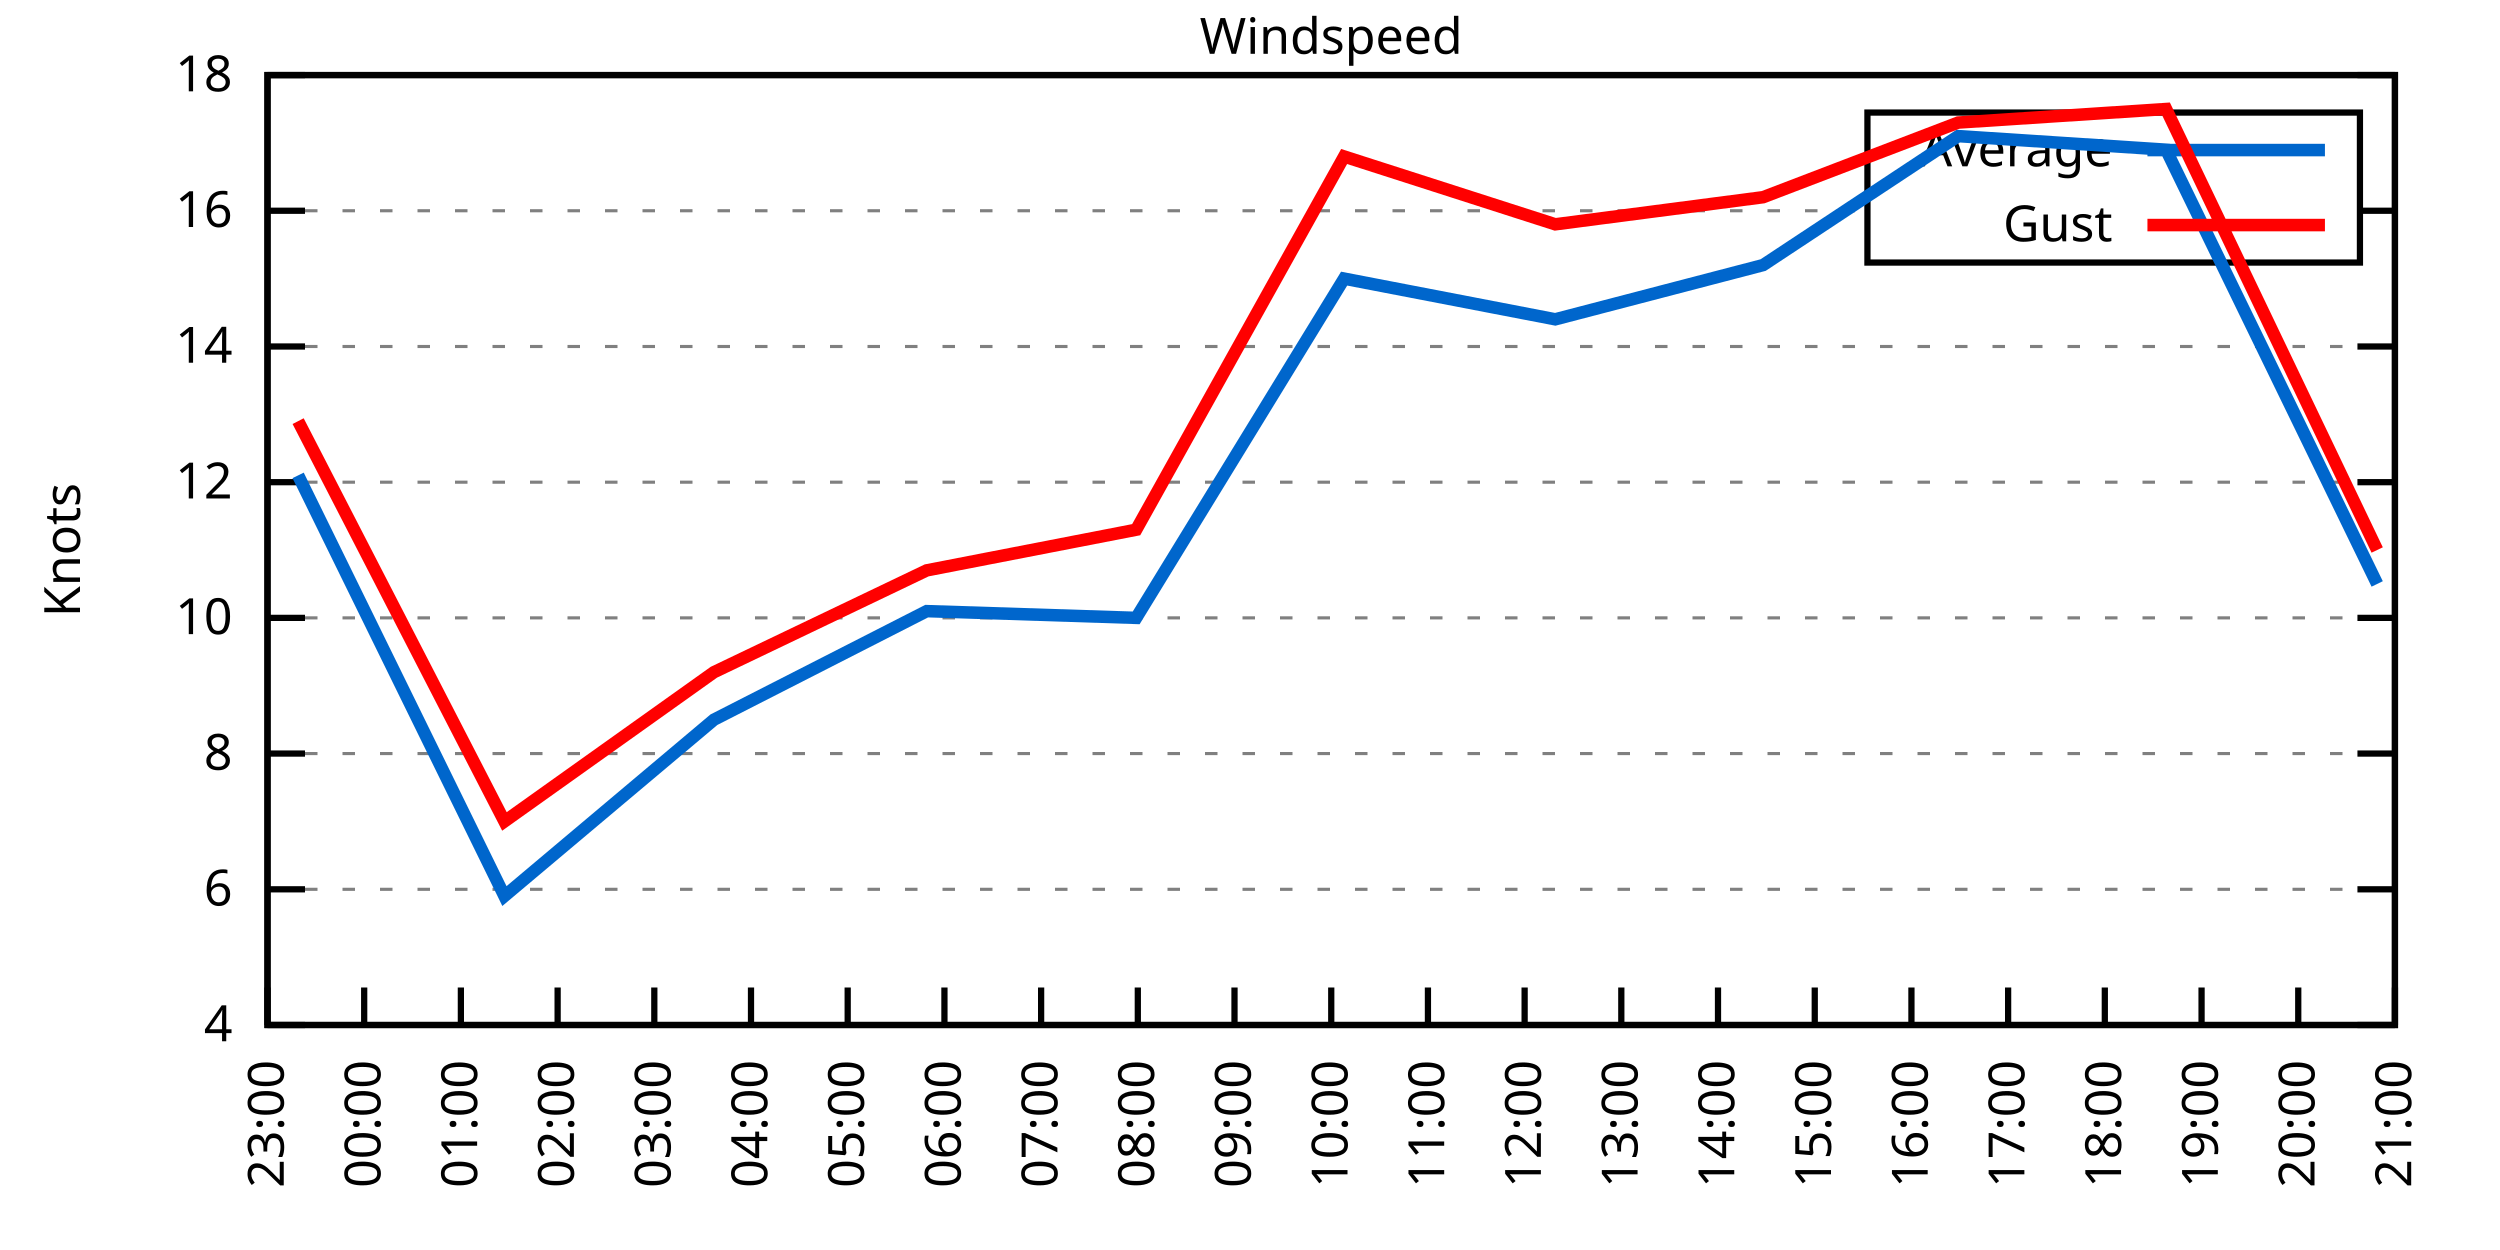
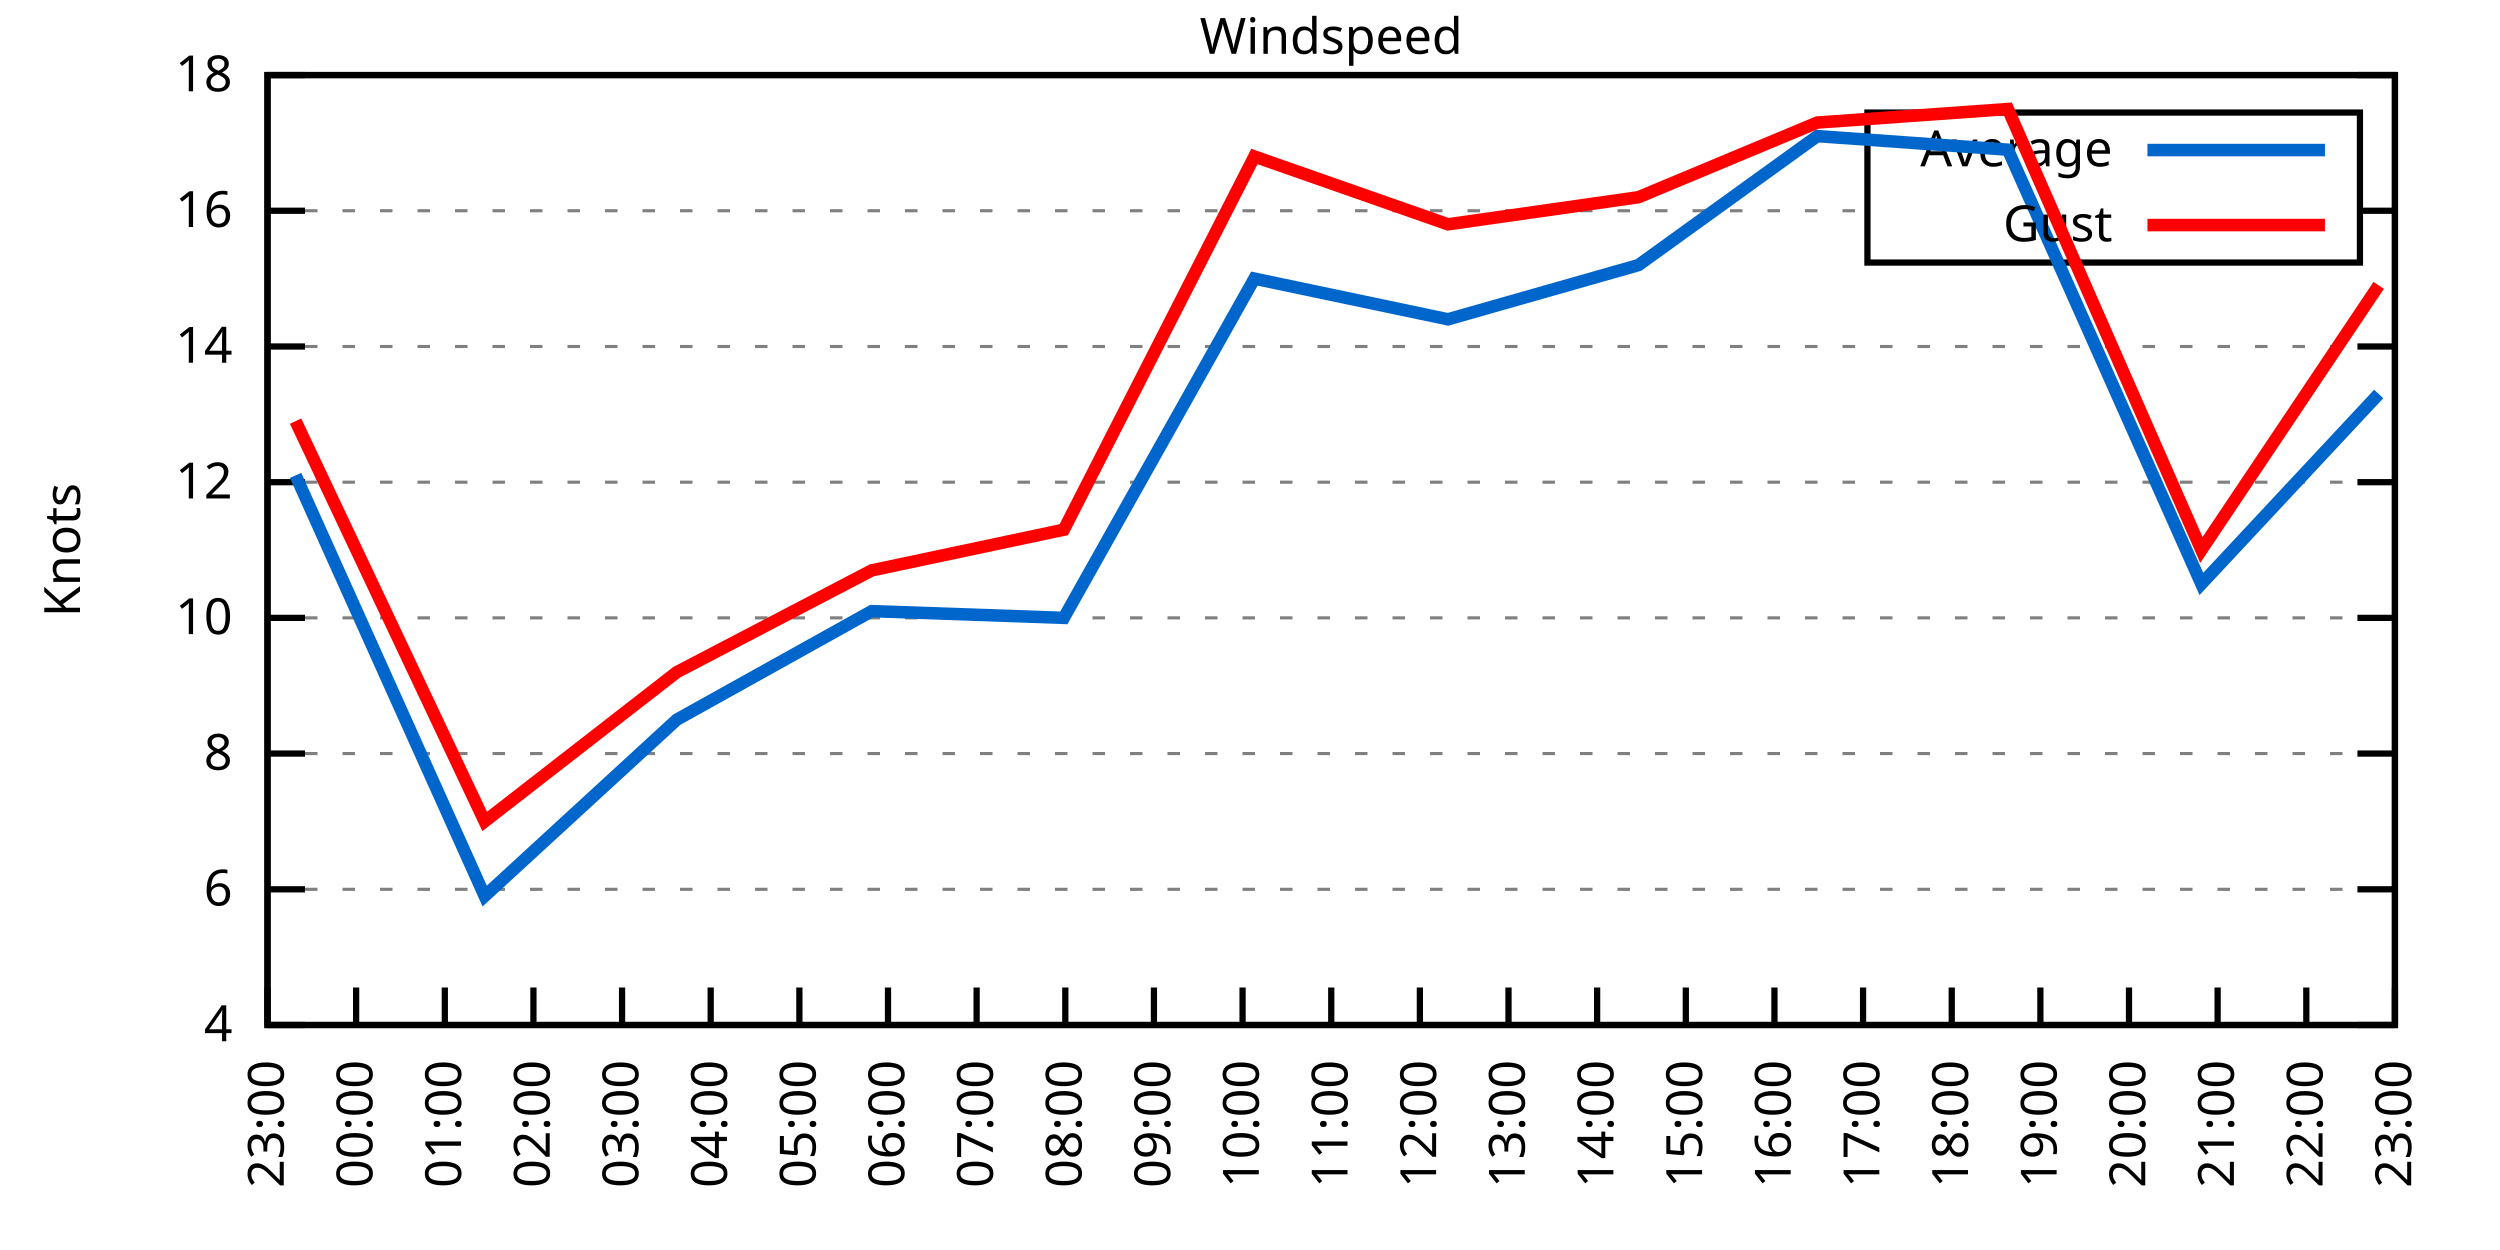
<svg xmlns="http://www.w3.org/2000/svg" xmlns:xlink="http://www.w3.org/1999/xlink" width="400" height="200" viewBox="0 0 400 200">
  <g id="gnuplot_canvas">
    <rect x="0" y="0" width="400" height="200" fill="none" />
    <defs>
      <circle id="gpDot" r="0.5" stroke-width="0.5" stroke="currentColor" />
      <path id="gpPt0" stroke-width="0.333" stroke="currentColor" d="M-1,0 h2 M0,-1 v2" />
      <path id="gpPt1" stroke-width="0.333" stroke="currentColor" d="M-1,-1 L1,1 M1,-1 L-1,1" />
      <path id="gpPt2" stroke-width="0.333" stroke="currentColor" d="M-1,0 L1,0 M0,-1 L0,1 M-1,-1 L1,1 M-1,1 L1,-1" />
      <rect id="gpPt3" stroke-width="0.333" stroke="currentColor" x="-1" y="-1" width="2" height="2" />
      <rect id="gpPt4" stroke-width="0.333" stroke="currentColor" fill="currentColor" x="-1" y="-1" width="2" height="2" />
      <circle id="gpPt5" stroke-width="0.333" stroke="currentColor" cx="0" cy="0" r="1" />
      <use xlink:href="#gpPt5" id="gpPt6" fill="currentColor" stroke="none" />
      <path id="gpPt7" stroke-width="0.333" stroke="currentColor" d="M0,-1.33 L-1.33,0.67 L1.33,0.67 z" />
      <use xlink:href="#gpPt7" id="gpPt8" fill="currentColor" stroke="none" />
      <use xlink:href="#gpPt7" id="gpPt9" stroke="currentColor" transform="rotate(180)" />
      <use xlink:href="#gpPt9" id="gpPt10" fill="currentColor" stroke="none" />
      <use xlink:href="#gpPt3" id="gpPt11" stroke="currentColor" transform="rotate(45)" />
      <use xlink:href="#gpPt11" id="gpPt12" fill="currentColor" stroke="none" />
      <path id="gpPt13" stroke-width="0.333" stroke="currentColor" d="M0,1.330 L1.265,0.411 L0.782,-1.067 L-0.782,-1.076 L-1.265,0.411 z" />
      <use xlink:href="#gpPt13" id="gpPt14" fill="currentColor" stroke="none" />
      <filter id="textbox" filterUnits="objectBoundingBox" x="0" y="0" height="1" width="1">
        <feFlood flood-color="white" flood-opacity="1" result="bgnd" />
        <feComposite in="SourceGraphic" in2="bgnd" operator="atop" />
      </filter>
      <filter id="greybox" filterUnits="objectBoundingBox" x="0" y="0" height="1" width="1">
        <feFlood flood-color="lightgrey" flood-opacity="1" result="grey" />
        <feComposite in="SourceGraphic" in2="grey" operator="atop" />
      </filter>
    </defs>
    <g fill="none" color="white" stroke="currentColor" stroke-width="1.00" stroke-linecap="butt" stroke-linejoin="miter">
</g>
    <g fill="none" color="black" stroke="currentColor" stroke-width="1.00" stroke-linecap="butt" stroke-linejoin="miter">
      <g stroke="none" shape-rendering="crispEdges">
        <polygon fill="rgb(255, 255, 255)" points="42.80,164.00 383.18,164.00 383.18,12.02 42.80,12.02 " />
      </g>
    </g>
    <g fill="none" color="black" stroke="currentColor" stroke-width="1.00" stroke-linecap="butt" stroke-linejoin="miter">
</g>
    <g fill="none" color="black" stroke="black" stroke-width="0.50" stroke-linecap="butt" stroke-linejoin="miter">
</g>
    <g fill="none" color="gray" stroke="currentColor" stroke-width="0.50" stroke-linecap="butt" stroke-linejoin="miter">
      <path stroke="gray" stroke-dasharray="2,4" class="gridline" d="M42.80,164.00 L383.19,164.00  " />
    </g>
    <g fill="none" color="gray" stroke="gray" stroke-width="1.00" stroke-linecap="butt" stroke-linejoin="miter">
</g>
    <g fill="none" color="black" stroke="currentColor" stroke-width="1.00" stroke-linecap="butt" stroke-linejoin="miter">
      <path stroke="black" d="M42.80,164.00 L48.80,164.00 M383.19,164.00 L377.19,164.00  " />
      <g transform="translate(37.20,166.60)" stroke="none" fill="black" font-family="Sans" font-size="8.00" text-anchor="end">
        <text>
          <tspan font-family="Sans"> 4</tspan>
        </text>
      </g>
    </g>
    <g fill="none" color="black" stroke="currentColor" stroke-width="1.00" stroke-linecap="butt" stroke-linejoin="miter">
</g>
    <g fill="none" color="black" stroke="black" stroke-width="0.50" stroke-linecap="butt" stroke-linejoin="miter">
</g>
    <g fill="none" color="gray" stroke="currentColor" stroke-width="0.50" stroke-linecap="butt" stroke-linejoin="miter">
      <path stroke="gray" stroke-dasharray="2,4" class="gridline" d="M42.80,142.29 L383.19,142.29  " />
    </g>
    <g fill="none" color="gray" stroke="gray" stroke-width="1.00" stroke-linecap="butt" stroke-linejoin="miter">
</g>
    <g fill="none" color="black" stroke="currentColor" stroke-width="1.00" stroke-linecap="butt" stroke-linejoin="miter">
      <path stroke="black" d="M42.80,142.29 L48.80,142.29 M383.19,142.29 L377.19,142.29  " />
      <g transform="translate(37.20,144.89)" stroke="none" fill="black" font-family="Sans" font-size="8.00" text-anchor="end">
        <text>
          <tspan font-family="Sans"> 6</tspan>
        </text>
      </g>
    </g>
    <g fill="none" color="black" stroke="currentColor" stroke-width="1.00" stroke-linecap="butt" stroke-linejoin="miter">
</g>
    <g fill="none" color="black" stroke="black" stroke-width="0.50" stroke-linecap="butt" stroke-linejoin="miter">
</g>
    <g fill="none" color="gray" stroke="currentColor" stroke-width="0.50" stroke-linecap="butt" stroke-linejoin="miter">
      <path stroke="gray" stroke-dasharray="2,4" class="gridline" d="M42.80,120.57 L383.19,120.57  " />
    </g>
    <g fill="none" color="gray" stroke="gray" stroke-width="1.00" stroke-linecap="butt" stroke-linejoin="miter">
</g>
    <g fill="none" color="black" stroke="currentColor" stroke-width="1.00" stroke-linecap="butt" stroke-linejoin="miter">
      <path stroke="black" d="M42.80,120.57 L48.80,120.57 M383.19,120.57 L377.19,120.57  " />
      <g transform="translate(37.20,123.17)" stroke="none" fill="black" font-family="Sans" font-size="8.00" text-anchor="end">
        <text>
          <tspan font-family="Sans"> 8</tspan>
        </text>
      </g>
    </g>
    <g fill="none" color="black" stroke="currentColor" stroke-width="1.00" stroke-linecap="butt" stroke-linejoin="miter">
</g>
    <g fill="none" color="black" stroke="black" stroke-width="0.50" stroke-linecap="butt" stroke-linejoin="miter">
</g>
    <g fill="none" color="gray" stroke="currentColor" stroke-width="0.50" stroke-linecap="butt" stroke-linejoin="miter">
      <path stroke="gray" stroke-dasharray="2,4" class="gridline" d="M42.80,98.86 L383.19,98.86  " />
    </g>
    <g fill="none" color="gray" stroke="gray" stroke-width="1.00" stroke-linecap="butt" stroke-linejoin="miter">
</g>
    <g fill="none" color="black" stroke="currentColor" stroke-width="1.00" stroke-linecap="butt" stroke-linejoin="miter">
      <path stroke="black" d="M42.80,98.86 L48.80,98.86 M383.19,98.86 L377.19,98.86  " />
      <g transform="translate(37.20,101.46)" stroke="none" fill="black" font-family="Sans" font-size="8.00" text-anchor="end">
        <text>
          <tspan font-family="Sans"> 10</tspan>
        </text>
      </g>
    </g>
    <g fill="none" color="black" stroke="currentColor" stroke-width="1.00" stroke-linecap="butt" stroke-linejoin="miter">
</g>
    <g fill="none" color="black" stroke="black" stroke-width="0.50" stroke-linecap="butt" stroke-linejoin="miter">
</g>
    <g fill="none" color="gray" stroke="currentColor" stroke-width="0.50" stroke-linecap="butt" stroke-linejoin="miter">
      <path stroke="gray" stroke-dasharray="2,4" class="gridline" d="M42.80,77.15 L383.19,77.15  " />
    </g>
    <g fill="none" color="gray" stroke="gray" stroke-width="1.00" stroke-linecap="butt" stroke-linejoin="miter">
</g>
    <g fill="none" color="black" stroke="currentColor" stroke-width="1.00" stroke-linecap="butt" stroke-linejoin="miter">
      <path stroke="black" d="M42.80,77.15 L48.80,77.15 M383.19,77.15 L377.19,77.15  " />
      <g transform="translate(37.20,79.75)" stroke="none" fill="black" font-family="Sans" font-size="8.00" text-anchor="end">
        <text>
          <tspan font-family="Sans"> 12</tspan>
        </text>
      </g>
    </g>
    <g fill="none" color="black" stroke="currentColor" stroke-width="1.00" stroke-linecap="butt" stroke-linejoin="miter">
</g>
    <g fill="none" color="black" stroke="black" stroke-width="0.50" stroke-linecap="butt" stroke-linejoin="miter">
</g>
    <g fill="none" color="gray" stroke="currentColor" stroke-width="0.50" stroke-linecap="butt" stroke-linejoin="miter">
      <path stroke="gray" stroke-dasharray="2,4" class="gridline" d="M42.80,55.44 L383.19,55.44  " />
    </g>
    <g fill="none" color="gray" stroke="gray" stroke-width="1.00" stroke-linecap="butt" stroke-linejoin="miter">
</g>
    <g fill="none" color="black" stroke="currentColor" stroke-width="1.00" stroke-linecap="butt" stroke-linejoin="miter">
      <path stroke="black" d="M42.80,55.44 L48.80,55.44 M383.19,55.44 L377.19,55.44  " />
      <g transform="translate(37.20,58.04)" stroke="none" fill="black" font-family="Sans" font-size="8.00" text-anchor="end">
        <text>
          <tspan font-family="Sans"> 14</tspan>
        </text>
      </g>
    </g>
    <g fill="none" color="black" stroke="currentColor" stroke-width="1.00" stroke-linecap="butt" stroke-linejoin="miter">
</g>
    <g fill="none" color="black" stroke="black" stroke-width="0.50" stroke-linecap="butt" stroke-linejoin="miter">
</g>
    <g fill="none" color="gray" stroke="currentColor" stroke-width="0.50" stroke-linecap="butt" stroke-linejoin="miter">
      <path stroke="gray" stroke-dasharray="2,4" class="gridline" d="M42.80,33.72 L298.79,33.72 M377.59,33.72 L383.19,33.72  " />
    </g>
    <g fill="none" color="gray" stroke="gray" stroke-width="1.00" stroke-linecap="butt" stroke-linejoin="miter">
</g>
    <g fill="none" color="black" stroke="currentColor" stroke-width="1.00" stroke-linecap="butt" stroke-linejoin="miter">
      <path stroke="black" d="M42.80,33.72 L48.80,33.72 M383.19,33.72 L377.19,33.72  " />
      <g transform="translate(37.20,36.32)" stroke="none" fill="black" font-family="Sans" font-size="8.00" text-anchor="end">
        <text>
          <tspan font-family="Sans"> 16</tspan>
        </text>
      </g>
    </g>
    <g fill="none" color="black" stroke="currentColor" stroke-width="1.00" stroke-linecap="butt" stroke-linejoin="miter">
</g>
    <g fill="none" color="black" stroke="black" stroke-width="0.50" stroke-linecap="butt" stroke-linejoin="miter">
</g>
    <g fill="none" color="gray" stroke="currentColor" stroke-width="0.50" stroke-linecap="butt" stroke-linejoin="miter">
      <path stroke="gray" stroke-dasharray="2,4" class="gridline" d="M42.80,12.01 L383.19,12.01  " />
    </g>
    <g fill="none" color="gray" stroke="gray" stroke-width="1.00" stroke-linecap="butt" stroke-linejoin="miter">
</g>
    <g fill="none" color="black" stroke="currentColor" stroke-width="1.00" stroke-linecap="butt" stroke-linejoin="miter">
      <path stroke="black" d="M42.80,12.01 L48.80,12.01 M383.19,12.01 L377.19,12.01  " />
      <g transform="translate(37.20,14.61)" stroke="none" fill="black" font-family="Sans" font-size="8.00" text-anchor="end">
        <text>
          <tspan font-family="Sans"> 18</tspan>
        </text>
      </g>
    </g>
    <g fill="none" color="black" stroke="currentColor" stroke-width="1.00" stroke-linecap="butt" stroke-linejoin="miter">
      <path stroke="black" d="M42.80,164.00 L42.80,158.00  " />
      <g transform="translate(45.40,169.60) rotate(270.00)" stroke="none" fill="black" font-family="Sans" font-size="8.00" text-anchor="end">
        <text>
          <tspan font-family="Sans">23:00</tspan>
        </text>
      </g>
    </g>
    <g fill="none" color="black" stroke="currentColor" stroke-width="1.00" stroke-linecap="butt" stroke-linejoin="miter">
-       <path stroke="black" d="M58.27,164.00 L58.27,158.00  " />
-       <g transform="translate(60.87,169.60) rotate(270.00)" stroke="none" fill="black" font-family="Sans" font-size="8.00" text-anchor="end">
+       <path stroke="black" d="M56.98,164.00 L56.98,158.00  " />
+       <g transform="translate(59.58,169.60) rotate(270.00)" stroke="none" fill="black" font-family="Sans" font-size="8.00" text-anchor="end">
        <text>
          <tspan font-family="Sans">00:00</tspan>
        </text>
      </g>
    </g>
    <g fill="none" color="black" stroke="currentColor" stroke-width="1.00" stroke-linecap="butt" stroke-linejoin="miter">
-       <path stroke="black" d="M73.74,164.00 L73.74,158.00  " />
-       <g transform="translate(76.34,169.60) rotate(270.00)" stroke="none" fill="black" font-family="Sans" font-size="8.00" text-anchor="end">
+       <path stroke="black" d="M71.17,164.00 L71.17,158.00  " />
+       <g transform="translate(73.77,169.60) rotate(270.00)" stroke="none" fill="black" font-family="Sans" font-size="8.00" text-anchor="end">
        <text>
          <tspan font-family="Sans">01:00</tspan>
        </text>
      </g>
    </g>
    <g fill="none" color="black" stroke="currentColor" stroke-width="1.00" stroke-linecap="butt" stroke-linejoin="miter">
-       <path stroke="black" d="M89.22,164.00 L89.22,158.00  " />
-       <g transform="translate(91.82,169.60) rotate(270.00)" stroke="none" fill="black" font-family="Sans" font-size="8.00" text-anchor="end">
+       <path stroke="black" d="M85.35,164.00 L85.35,158.00  " />
+       <g transform="translate(87.95,169.60) rotate(270.00)" stroke="none" fill="black" font-family="Sans" font-size="8.00" text-anchor="end">
        <text>
          <tspan font-family="Sans">02:00</tspan>
        </text>
      </g>
    </g>
    <g fill="none" color="black" stroke="currentColor" stroke-width="1.00" stroke-linecap="butt" stroke-linejoin="miter">
-       <path stroke="black" d="M104.69,164.00 L104.69,158.00  " />
-       <g transform="translate(107.29,169.60) rotate(270.00)" stroke="none" fill="black" font-family="Sans" font-size="8.00" text-anchor="end">
+       <path stroke="black" d="M99.53,164.00 L99.53,158.00  " />
+       <g transform="translate(102.13,169.60) rotate(270.00)" stroke="none" fill="black" font-family="Sans" font-size="8.00" text-anchor="end">
        <text>
          <tspan font-family="Sans">03:00</tspan>
        </text>
      </g>
    </g>
    <g fill="none" color="black" stroke="currentColor" stroke-width="1.00" stroke-linecap="butt" stroke-linejoin="miter">
-       <path stroke="black" d="M120.16,164.00 L120.16,158.00  " />
-       <g transform="translate(122.76,169.60) rotate(270.00)" stroke="none" fill="black" font-family="Sans" font-size="8.00" text-anchor="end">
+       <path stroke="black" d="M113.71,164.00 L113.71,158.00  " />
+       <g transform="translate(116.31,169.60) rotate(270.00)" stroke="none" fill="black" font-family="Sans" font-size="8.00" text-anchor="end">
        <text>
          <tspan font-family="Sans">04:00</tspan>
        </text>
      </g>
    </g>
    <g fill="none" color="black" stroke="currentColor" stroke-width="1.00" stroke-linecap="butt" stroke-linejoin="miter">
-       <path stroke="black" d="M135.63,164.00 L135.63,158.00  " />
-       <g transform="translate(138.23,169.60) rotate(270.00)" stroke="none" fill="black" font-family="Sans" font-size="8.00" text-anchor="end">
+       <path stroke="black" d="M127.90,164.00 L127.90,158.00  " />
+       <g transform="translate(130.50,169.60) rotate(270.00)" stroke="none" fill="black" font-family="Sans" font-size="8.00" text-anchor="end">
        <text>
          <tspan font-family="Sans">05:00</tspan>
        </text>
      </g>
    </g>
    <g fill="none" color="black" stroke="currentColor" stroke-width="1.00" stroke-linecap="butt" stroke-linejoin="miter">
-       <path stroke="black" d="M151.11,164.00 L151.11,158.00  " />
-       <g transform="translate(153.71,169.60) rotate(270.00)" stroke="none" fill="black" font-family="Sans" font-size="8.00" text-anchor="end">
+       <path stroke="black" d="M142.08,164.00 L142.08,158.00  " />
+       <g transform="translate(144.68,169.60) rotate(270.00)" stroke="none" fill="black" font-family="Sans" font-size="8.00" text-anchor="end">
        <text>
          <tspan font-family="Sans">06:00</tspan>
        </text>
      </g>
    </g>
    <g fill="none" color="black" stroke="currentColor" stroke-width="1.00" stroke-linecap="butt" stroke-linejoin="miter">
-       <path stroke="black" d="M166.58,164.00 L166.58,158.00  " />
-       <g transform="translate(169.18,169.60) rotate(270.00)" stroke="none" fill="black" font-family="Sans" font-size="8.00" text-anchor="end">
+       <path stroke="black" d="M156.26,164.00 L156.26,158.00  " />
+       <g transform="translate(158.86,169.60) rotate(270.00)" stroke="none" fill="black" font-family="Sans" font-size="8.00" text-anchor="end">
        <text>
          <tspan font-family="Sans">07:00</tspan>
        </text>
      </g>
    </g>
    <g fill="none" color="black" stroke="currentColor" stroke-width="1.00" stroke-linecap="butt" stroke-linejoin="miter">
-       <path stroke="black" d="M182.05,164.00 L182.05,158.00  " />
-       <g transform="translate(184.65,169.60) rotate(270.00)" stroke="none" fill="black" font-family="Sans" font-size="8.00" text-anchor="end">
+       <path stroke="black" d="M170.45,164.00 L170.45,158.00  " />
+       <g transform="translate(173.05,169.60) rotate(270.00)" stroke="none" fill="black" font-family="Sans" font-size="8.00" text-anchor="end">
        <text>
          <tspan font-family="Sans">08:00</tspan>
        </text>
      </g>
    </g>
    <g fill="none" color="black" stroke="currentColor" stroke-width="1.00" stroke-linecap="butt" stroke-linejoin="miter">
-       <path stroke="black" d="M197.52,164.00 L197.52,158.00  " />
-       <g transform="translate(200.12,169.60) rotate(270.00)" stroke="none" fill="black" font-family="Sans" font-size="8.00" text-anchor="end">
+       <path stroke="black" d="M184.63,164.00 L184.63,158.00  " />
+       <g transform="translate(187.23,169.60) rotate(270.00)" stroke="none" fill="black" font-family="Sans" font-size="8.00" text-anchor="end">
        <text>
          <tspan font-family="Sans">09:00</tspan>
+         </text>
+       </g>
+     </g>
+     <g fill="none" color="black" stroke="currentColor" stroke-width="1.00" stroke-linecap="butt" stroke-linejoin="miter">
+       <path stroke="black" d="M198.81,164.00 L198.81,158.00  " />
+       <g transform="translate(201.41,169.60) rotate(270.00)" stroke="none" fill="black" font-family="Sans" font-size="8.00" text-anchor="end">
+         <text>
+           <tspan font-family="Sans">10:00</tspan>
        </text>
      </g>
    </g>
    <g fill="none" color="black" stroke="currentColor" stroke-width="1.00" stroke-linecap="butt" stroke-linejoin="miter">
      <path stroke="black" d="M213.00,164.00 L213.00,158.00  " />
      <g transform="translate(215.60,169.60) rotate(270.00)" stroke="none" fill="black" font-family="Sans" font-size="8.00" text-anchor="end">
        <text>
-           <tspan font-family="Sans">10:00</tspan>
-         </text>
-       </g>
-     </g>
-     <g fill="none" color="black" stroke="currentColor" stroke-width="1.00" stroke-linecap="butt" stroke-linejoin="miter">
-       <path stroke="black" d="M228.47,164.00 L228.47,158.00  " />
-       <g transform="translate(231.07,169.60) rotate(270.00)" stroke="none" fill="black" font-family="Sans" font-size="8.00" text-anchor="end">
-         <text>
          <tspan font-family="Sans">11:00</tspan>
        </text>
      </g>
    </g>
    <g fill="none" color="black" stroke="currentColor" stroke-width="1.00" stroke-linecap="butt" stroke-linejoin="miter">
-       <path stroke="black" d="M243.94,164.00 L243.94,158.00  " />
-       <g transform="translate(246.54,169.60) rotate(270.00)" stroke="none" fill="black" font-family="Sans" font-size="8.00" text-anchor="end">
+       <path stroke="black" d="M227.18,164.00 L227.18,158.00  " />
+       <g transform="translate(229.78,169.60) rotate(270.00)" stroke="none" fill="black" font-family="Sans" font-size="8.00" text-anchor="end">
        <text>
          <tspan font-family="Sans">12:00</tspan>
        </text>
      </g>
    </g>
    <g fill="none" color="black" stroke="currentColor" stroke-width="1.00" stroke-linecap="butt" stroke-linejoin="miter">
-       <path stroke="black" d="M259.41,164.00 L259.41,158.00  " />
-       <g transform="translate(262.01,169.60) rotate(270.00)" stroke="none" fill="black" font-family="Sans" font-size="8.00" text-anchor="end">
+       <path stroke="black" d="M241.36,164.00 L241.36,158.00  " />
+       <g transform="translate(243.96,169.60) rotate(270.00)" stroke="none" fill="black" font-family="Sans" font-size="8.00" text-anchor="end">
        <text>
          <tspan font-family="Sans">13:00</tspan>
        </text>
      </g>
    </g>
    <g fill="none" color="black" stroke="currentColor" stroke-width="1.00" stroke-linecap="butt" stroke-linejoin="miter">
-       <path stroke="black" d="M274.88,164.00 L274.88,158.00  " />
-       <g transform="translate(277.48,169.60) rotate(270.00)" stroke="none" fill="black" font-family="Sans" font-size="8.00" text-anchor="end">
+       <path stroke="black" d="M255.54,164.00 L255.54,158.00  " />
+       <g transform="translate(258.14,169.60) rotate(270.00)" stroke="none" fill="black" font-family="Sans" font-size="8.00" text-anchor="end">
        <text>
          <tspan font-family="Sans">14:00</tspan>
        </text>
      </g>
    </g>
    <g fill="none" color="black" stroke="currentColor" stroke-width="1.00" stroke-linecap="butt" stroke-linejoin="miter">
-       <path stroke="black" d="M290.36,164.00 L290.36,158.00  " />
-       <g transform="translate(292.96,169.60) rotate(270.00)" stroke="none" fill="black" font-family="Sans" font-size="8.00" text-anchor="end">
+       <path stroke="black" d="M269.73,164.00 L269.73,158.00  " />
+       <g transform="translate(272.33,169.60) rotate(270.00)" stroke="none" fill="black" font-family="Sans" font-size="8.00" text-anchor="end">
        <text>
          <tspan font-family="Sans">15:00</tspan>
        </text>
      </g>
    </g>
    <g fill="none" color="black" stroke="currentColor" stroke-width="1.00" stroke-linecap="butt" stroke-linejoin="miter">
-       <path stroke="black" d="M305.83,164.00 L305.83,158.00  " />
-       <g transform="translate(308.43,169.60) rotate(270.00)" stroke="none" fill="black" font-family="Sans" font-size="8.00" text-anchor="end">
+       <path stroke="black" d="M283.91,164.00 L283.91,158.00  " />
+       <g transform="translate(286.51,169.60) rotate(270.00)" stroke="none" fill="black" font-family="Sans" font-size="8.00" text-anchor="end">
        <text>
          <tspan font-family="Sans">16:00</tspan>
        </text>
      </g>
    </g>
    <g fill="none" color="black" stroke="currentColor" stroke-width="1.00" stroke-linecap="butt" stroke-linejoin="miter">
-       <path stroke="black" d="M321.30,164.00 L321.30,158.00  " />
-       <g transform="translate(323.90,169.60) rotate(270.00)" stroke="none" fill="black" font-family="Sans" font-size="8.00" text-anchor="end">
+       <path stroke="black" d="M298.09,164.00 L298.09,158.00  " />
+       <g transform="translate(300.69,169.60) rotate(270.00)" stroke="none" fill="black" font-family="Sans" font-size="8.00" text-anchor="end">
        <text>
          <tspan font-family="Sans">17:00</tspan>
        </text>
      </g>
    </g>
    <g fill="none" color="black" stroke="currentColor" stroke-width="1.00" stroke-linecap="butt" stroke-linejoin="miter">
-       <path stroke="black" d="M336.77,164.00 L336.77,158.00  " />
-       <g transform="translate(339.37,169.60) rotate(270.00)" stroke="none" fill="black" font-family="Sans" font-size="8.00" text-anchor="end">
+       <path stroke="black" d="M312.28,164.00 L312.28,158.00  " />
+       <g transform="translate(314.88,169.60) rotate(270.00)" stroke="none" fill="black" font-family="Sans" font-size="8.00" text-anchor="end">
        <text>
          <tspan font-family="Sans">18:00</tspan>
        </text>
      </g>
    </g>
    <g fill="none" color="black" stroke="currentColor" stroke-width="1.00" stroke-linecap="butt" stroke-linejoin="miter">
-       <path stroke="black" d="M352.25,164.00 L352.25,158.00  " />
-       <g transform="translate(354.85,169.60) rotate(270.00)" stroke="none" fill="black" font-family="Sans" font-size="8.00" text-anchor="end">
+       <path stroke="black" d="M326.46,164.00 L326.46,158.00  " />
+       <g transform="translate(329.06,169.60) rotate(270.00)" stroke="none" fill="black" font-family="Sans" font-size="8.00" text-anchor="end">
        <text>
          <tspan font-family="Sans">19:00</tspan>
        </text>
      </g>
    </g>
    <g fill="none" color="black" stroke="currentColor" stroke-width="1.00" stroke-linecap="butt" stroke-linejoin="miter">
-       <path stroke="black" d="M367.72,164.00 L367.72,158.00  " />
-       <g transform="translate(370.32,169.60) rotate(270.00)" stroke="none" fill="black" font-family="Sans" font-size="8.00" text-anchor="end">
+       <path stroke="black" d="M340.64,164.00 L340.64,158.00  " />
+       <g transform="translate(343.24,169.60) rotate(270.00)" stroke="none" fill="black" font-family="Sans" font-size="8.00" text-anchor="end">
        <text>
          <tspan font-family="Sans">20:00</tspan>
+         </text>
+       </g>
+     </g>
+     <g fill="none" color="black" stroke="currentColor" stroke-width="1.00" stroke-linecap="butt" stroke-linejoin="miter">
+       <path stroke="black" d="M354.82,164.00 L354.82,158.00  " />
+       <g transform="translate(357.42,169.60) rotate(270.00)" stroke="none" fill="black" font-family="Sans" font-size="8.00" text-anchor="end">
+         <text>
+           <tspan font-family="Sans">21:00</tspan>
+         </text>
+       </g>
+     </g>
+     <g fill="none" color="black" stroke="currentColor" stroke-width="1.00" stroke-linecap="butt" stroke-linejoin="miter">
+       <path stroke="black" d="M369.01,164.00 L369.01,158.00  " />
+       <g transform="translate(371.61,169.60) rotate(270.00)" stroke="none" fill="black" font-family="Sans" font-size="8.00" text-anchor="end">
+         <text>
+           <tspan font-family="Sans">22:00</tspan>
        </text>
      </g>
    </g>
    <g fill="none" color="black" stroke="currentColor" stroke-width="1.00" stroke-linecap="butt" stroke-linejoin="miter">
      <path stroke="black" d="M383.19,164.00 L383.19,158.00  " />
      <g transform="translate(385.79,169.60) rotate(270.00)" stroke="none" fill="black" font-family="Sans" font-size="8.00" text-anchor="end">
        <text>
-           <tspan font-family="Sans">21:00</tspan>
+           <tspan font-family="Sans">23:00</tspan>
        </text>
      </g>
    </g>
    <g fill="none" color="black" stroke="currentColor" stroke-width="1.00" stroke-linecap="butt" stroke-linejoin="miter">
</g>
    <g fill="none" color="black" stroke="currentColor" stroke-width="1.00" stroke-linecap="butt" stroke-linejoin="miter">
      <path stroke="black" d="M42.80,12.01 L42.80,164.00 L383.19,164.00 L383.19,12.01 L42.80,12.01 Z  " />
    </g>
    <g fill="none" color="black" stroke="currentColor" stroke-width="1.00" stroke-linecap="butt" stroke-linejoin="miter">
</g>
    <g fill="none" color="black" stroke="currentColor" stroke-width="1.00" stroke-linecap="butt" stroke-linejoin="miter">
      <path stroke="black" d="M298.79,42.01 L298.79,18.01 L377.59,18.01 L377.59,42.01 L298.79,42.01 Z  " />
    </g>
    <g id="Windspeed_plot_1">
      <g fill="none" color="white" stroke="black" stroke-width="2.00" stroke-linecap="butt" stroke-linejoin="miter">
</g>
      <g fill="none" color="black" stroke="currentColor" stroke-width="2.00" stroke-linecap="butt" stroke-linejoin="miter">
        <g transform="translate(337.99,26.61)" stroke="none" fill="black" font-family="Sans" font-size="8.00" text-anchor="end">
          <text>
            <tspan font-family="Sans">Average</tspan>
          </text>
        </g>
      </g>
      <g fill="none" color="black" stroke="currentColor" stroke-width="2.00" stroke-linecap="butt" stroke-linejoin="miter">
-         <path stroke="rgb(  0, 102, 204)" d="M343.59,24.01 L371.99,24.01 M47.70,76.06 L80.71,143.37 L114.23,115.15 L148.27,97.78 L181.79,98.86 L215.06,44.58   L248.84,51.09 L282.10,42.41 L313.31,21.78 L346.57,23.95 L380.35,93.43  " />
+         <path stroke="rgb(  0, 102, 204)" d="M343.59,24.01 L371.99,24.01 M47.29,76.06 L77.55,143.37 L108.28,115.15 L139.48,97.78 L170.21,98.86 L200.70,44.58   L231.67,51.09 L262.16,42.41 L290.76,21.78 L321.26,23.95 L352.22,93.43 L380.59,63.04  " />
      </g>
    </g>
    <g id="Windspeed_plot_2">
      <g fill="none" color="black" stroke="currentColor" stroke-width="2.00" stroke-linecap="butt" stroke-linejoin="miter">
        <g transform="translate(337.99,38.61)" stroke="none" fill="black" font-family="Sans" font-size="8.00" text-anchor="end">
          <text>
            <tspan font-family="Sans">Gust</tspan>
          </text>
        </g>
      </g>
      <g fill="none" color="black" stroke="currentColor" stroke-width="2.00" stroke-linecap="butt" stroke-linejoin="miter">
-         <path stroke="rgb(255,   0,   0)" d="M343.59,36.01 L371.99,36.01 M47.70,67.38 L80.71,131.43 L114.23,107.55 L148.27,91.26 L181.79,84.75 L215.06,25.04   L248.84,35.89 L282.10,31.55 L313.31,19.61 L346.57,17.44 L380.35,88.00  " />
+         <path stroke="rgb(255,   0,   0)" d="M343.59,36.01 L371.99,36.01 M47.29,67.38 L77.55,131.43 L108.28,107.55 L139.48,91.26 L170.21,84.75 L200.70,25.04   L231.67,35.89 L262.16,31.55 L290.76,19.61 L321.26,17.44 L352.22,88.00 L380.59,45.66  " />
      </g>
    </g>
    <g fill="none" color="black" stroke="currentColor" stroke-width="2.00" stroke-linecap="butt" stroke-linejoin="miter">
</g>
    <g fill="none" color="black" stroke="black" stroke-width="1.00" stroke-linecap="butt" stroke-linejoin="miter">
</g>
    <g fill="none" color="black" stroke="currentColor" stroke-width="1.00" stroke-linecap="butt" stroke-linejoin="miter">
      <path stroke="black" d="M42.80,12.01 L42.80,164.00 L383.19,164.00 L383.19,12.01 L42.80,12.01 Z  " />
      <g transform="translate(12.80,88.01) rotate(270.00)" stroke="none" fill="black" font-family="Sans" font-size="8.00" text-anchor="middle">
        <text>
          <tspan font-family="Sans">Knots</tspan>
        </text>
      </g>
    </g>
    <g fill="none" color="black" stroke="currentColor" stroke-width="1.00" stroke-linecap="butt" stroke-linejoin="miter">
</g>
    <g fill="none" color="black" stroke="currentColor" stroke-width="1.00" stroke-linecap="butt" stroke-linejoin="miter">
      <g transform="translate(212.99,8.61)" stroke="none" fill="black" font-family="Sans" font-size="8.00" text-anchor="middle">
        <text>
          <tspan font-family="Sans">Windspeed</tspan>
        </text>
      </g>
    </g>
    <g fill="none" color="black" stroke="currentColor" stroke-width="1.00" stroke-linecap="butt" stroke-linejoin="miter">
</g>
  </g>
</svg>
